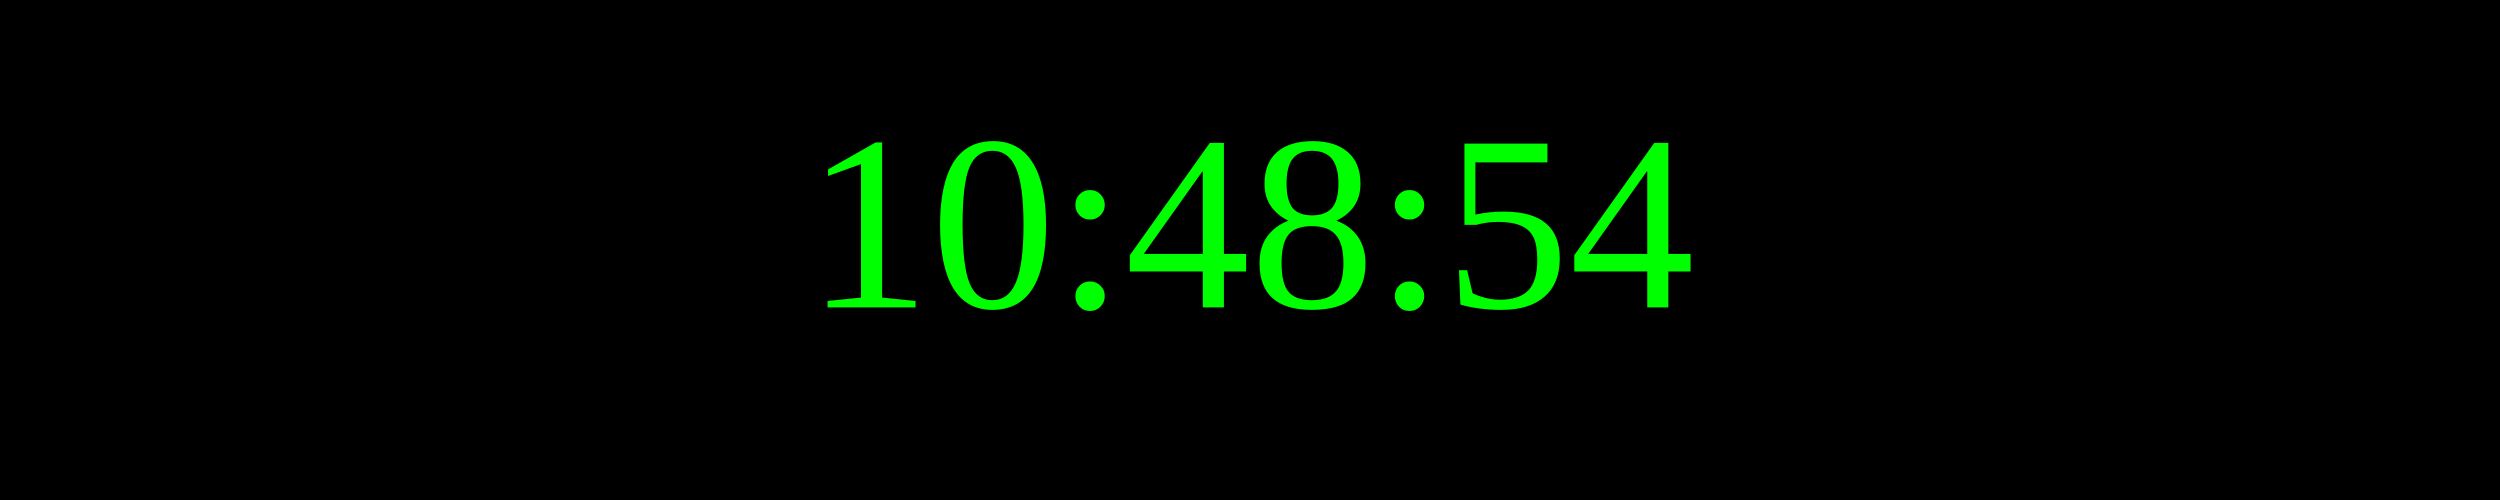
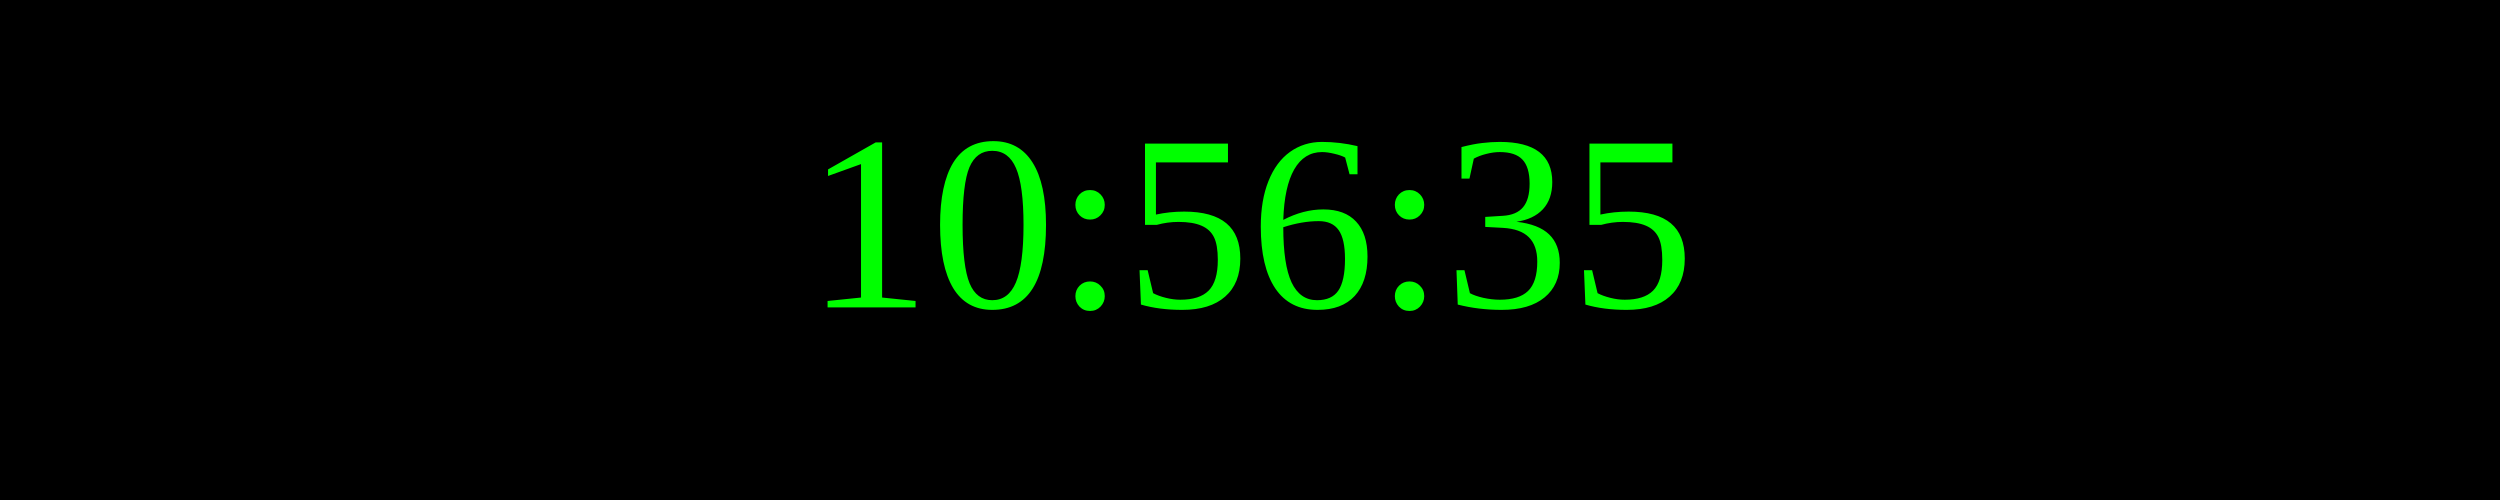
<svg xmlns="http://www.w3.org/2000/svg" width="250" height="50">
  <rect width="100%" height="100%" fill="black" />
  <text x="50%" y="50%" font-size="25" fill="lime" text-anchor="middle" dominant-baseline="middle">
- 10:48:54
+ 10:56:35
</text>
</svg>
